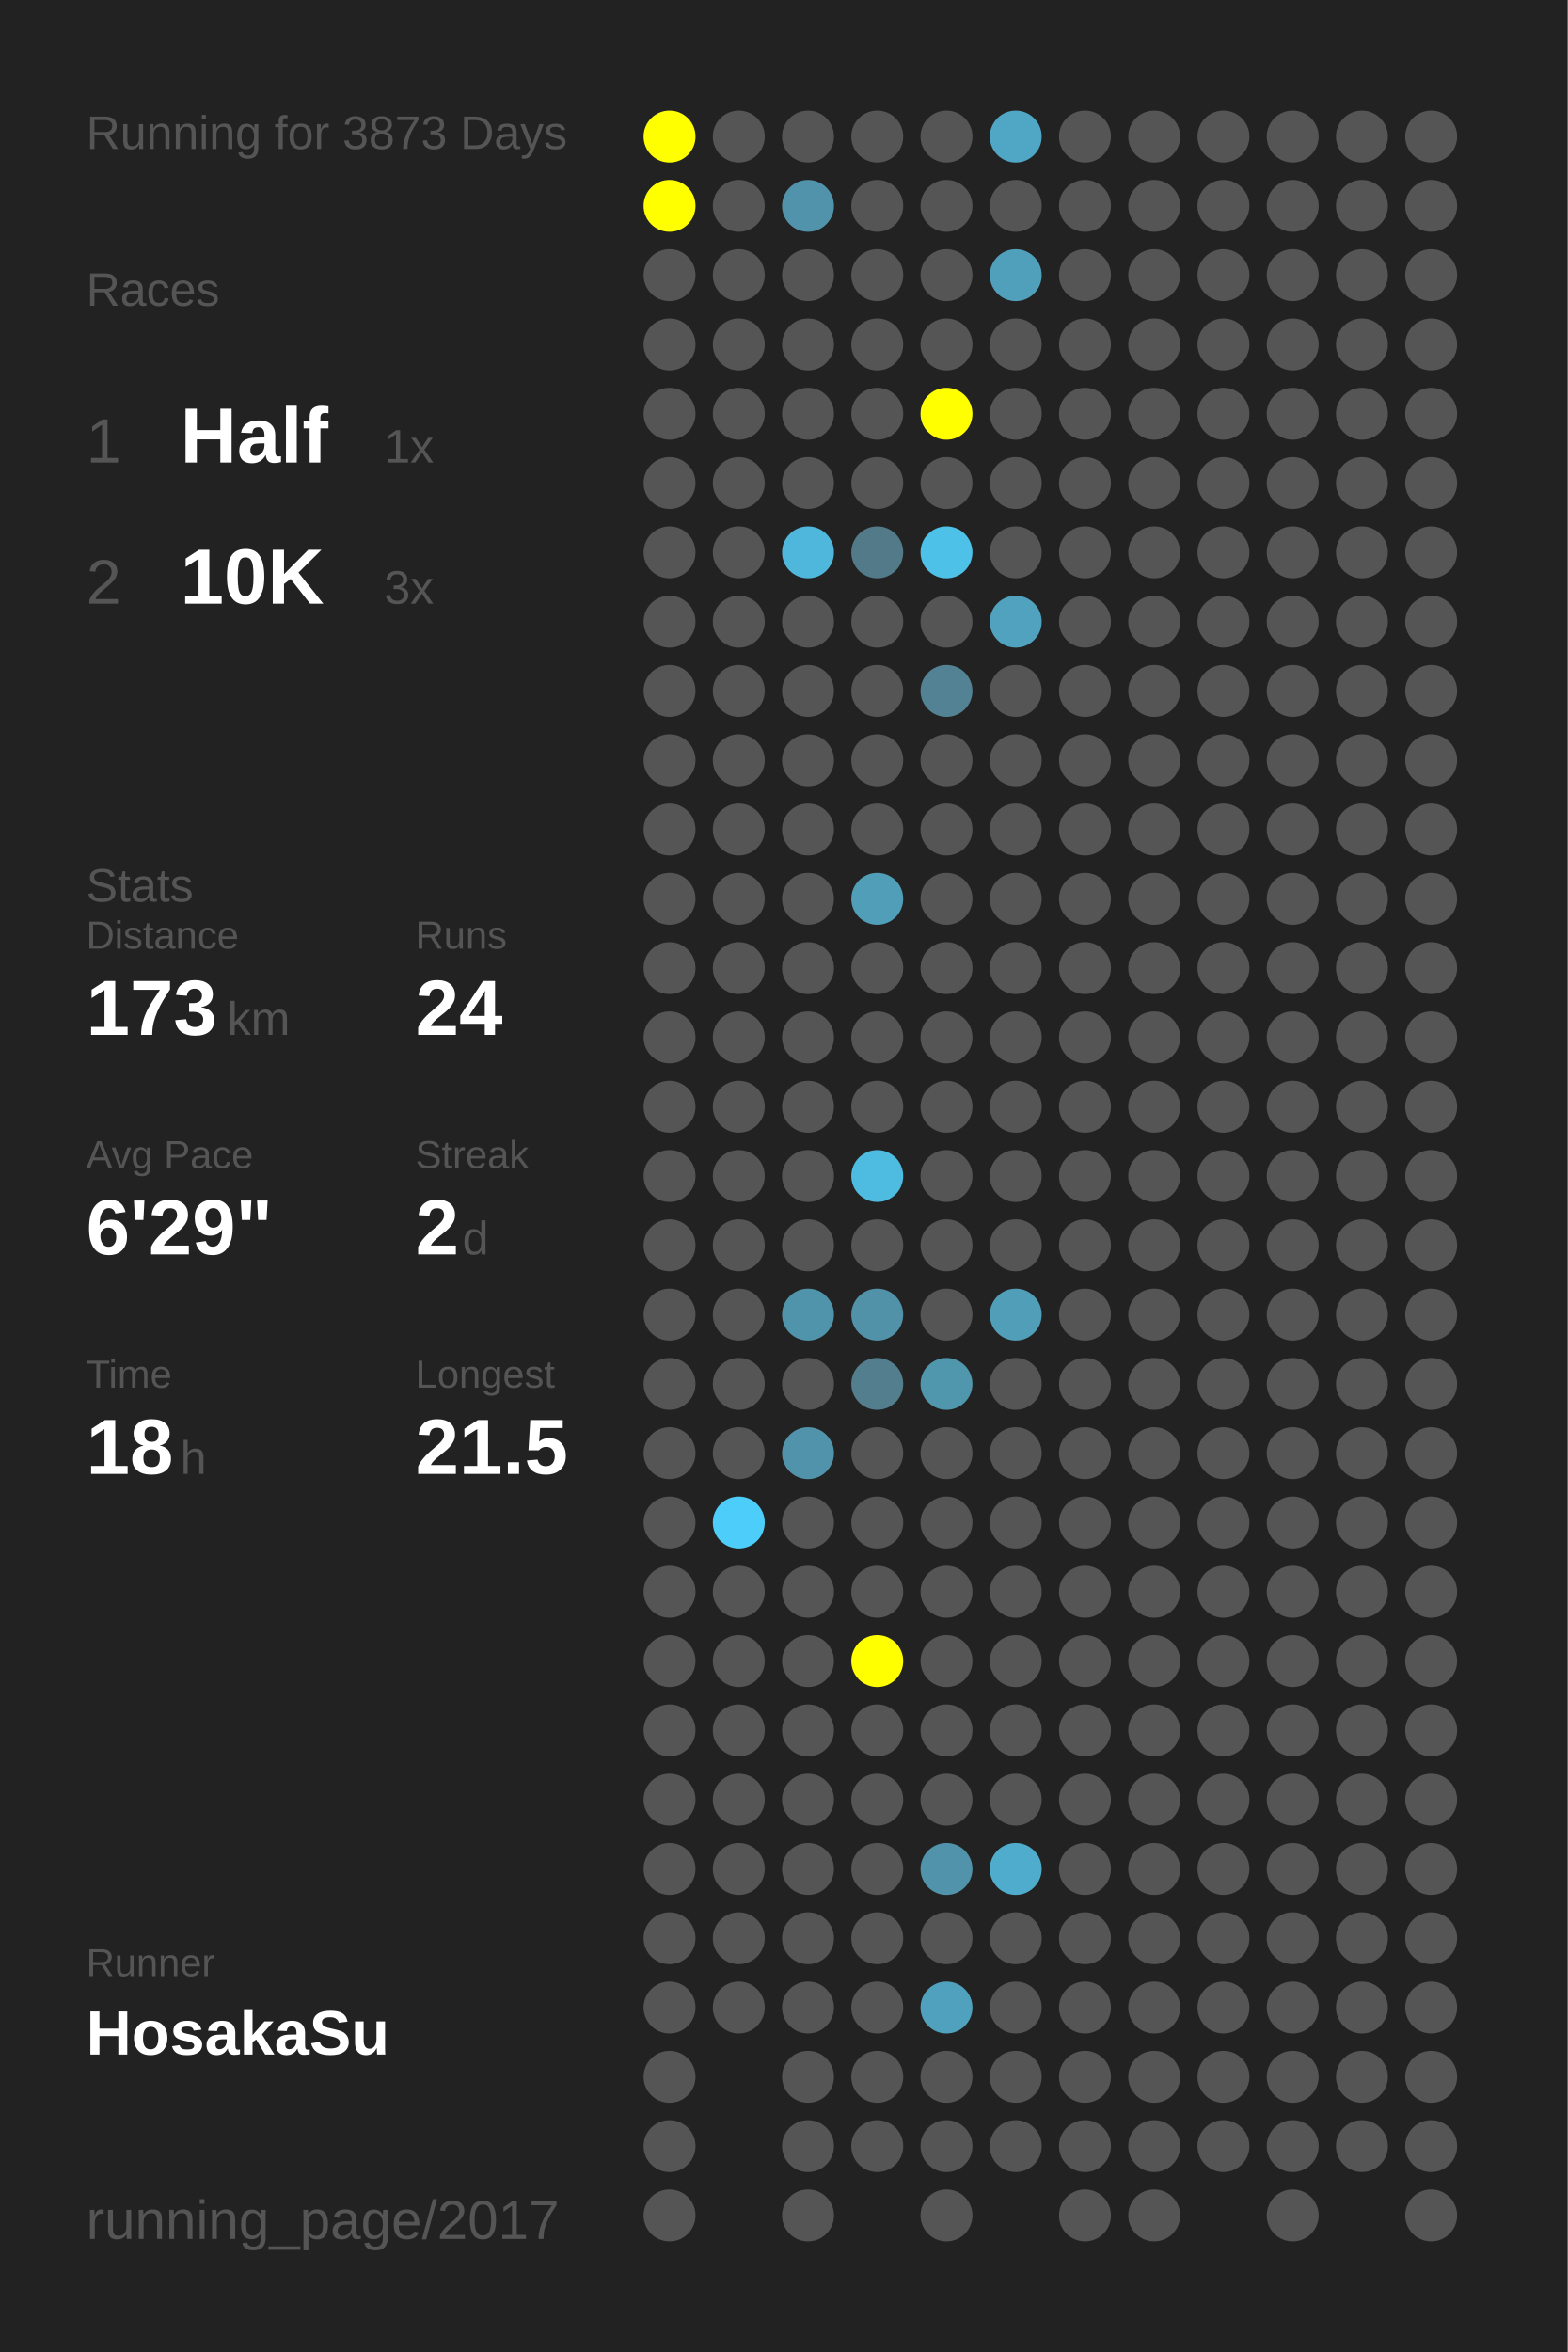
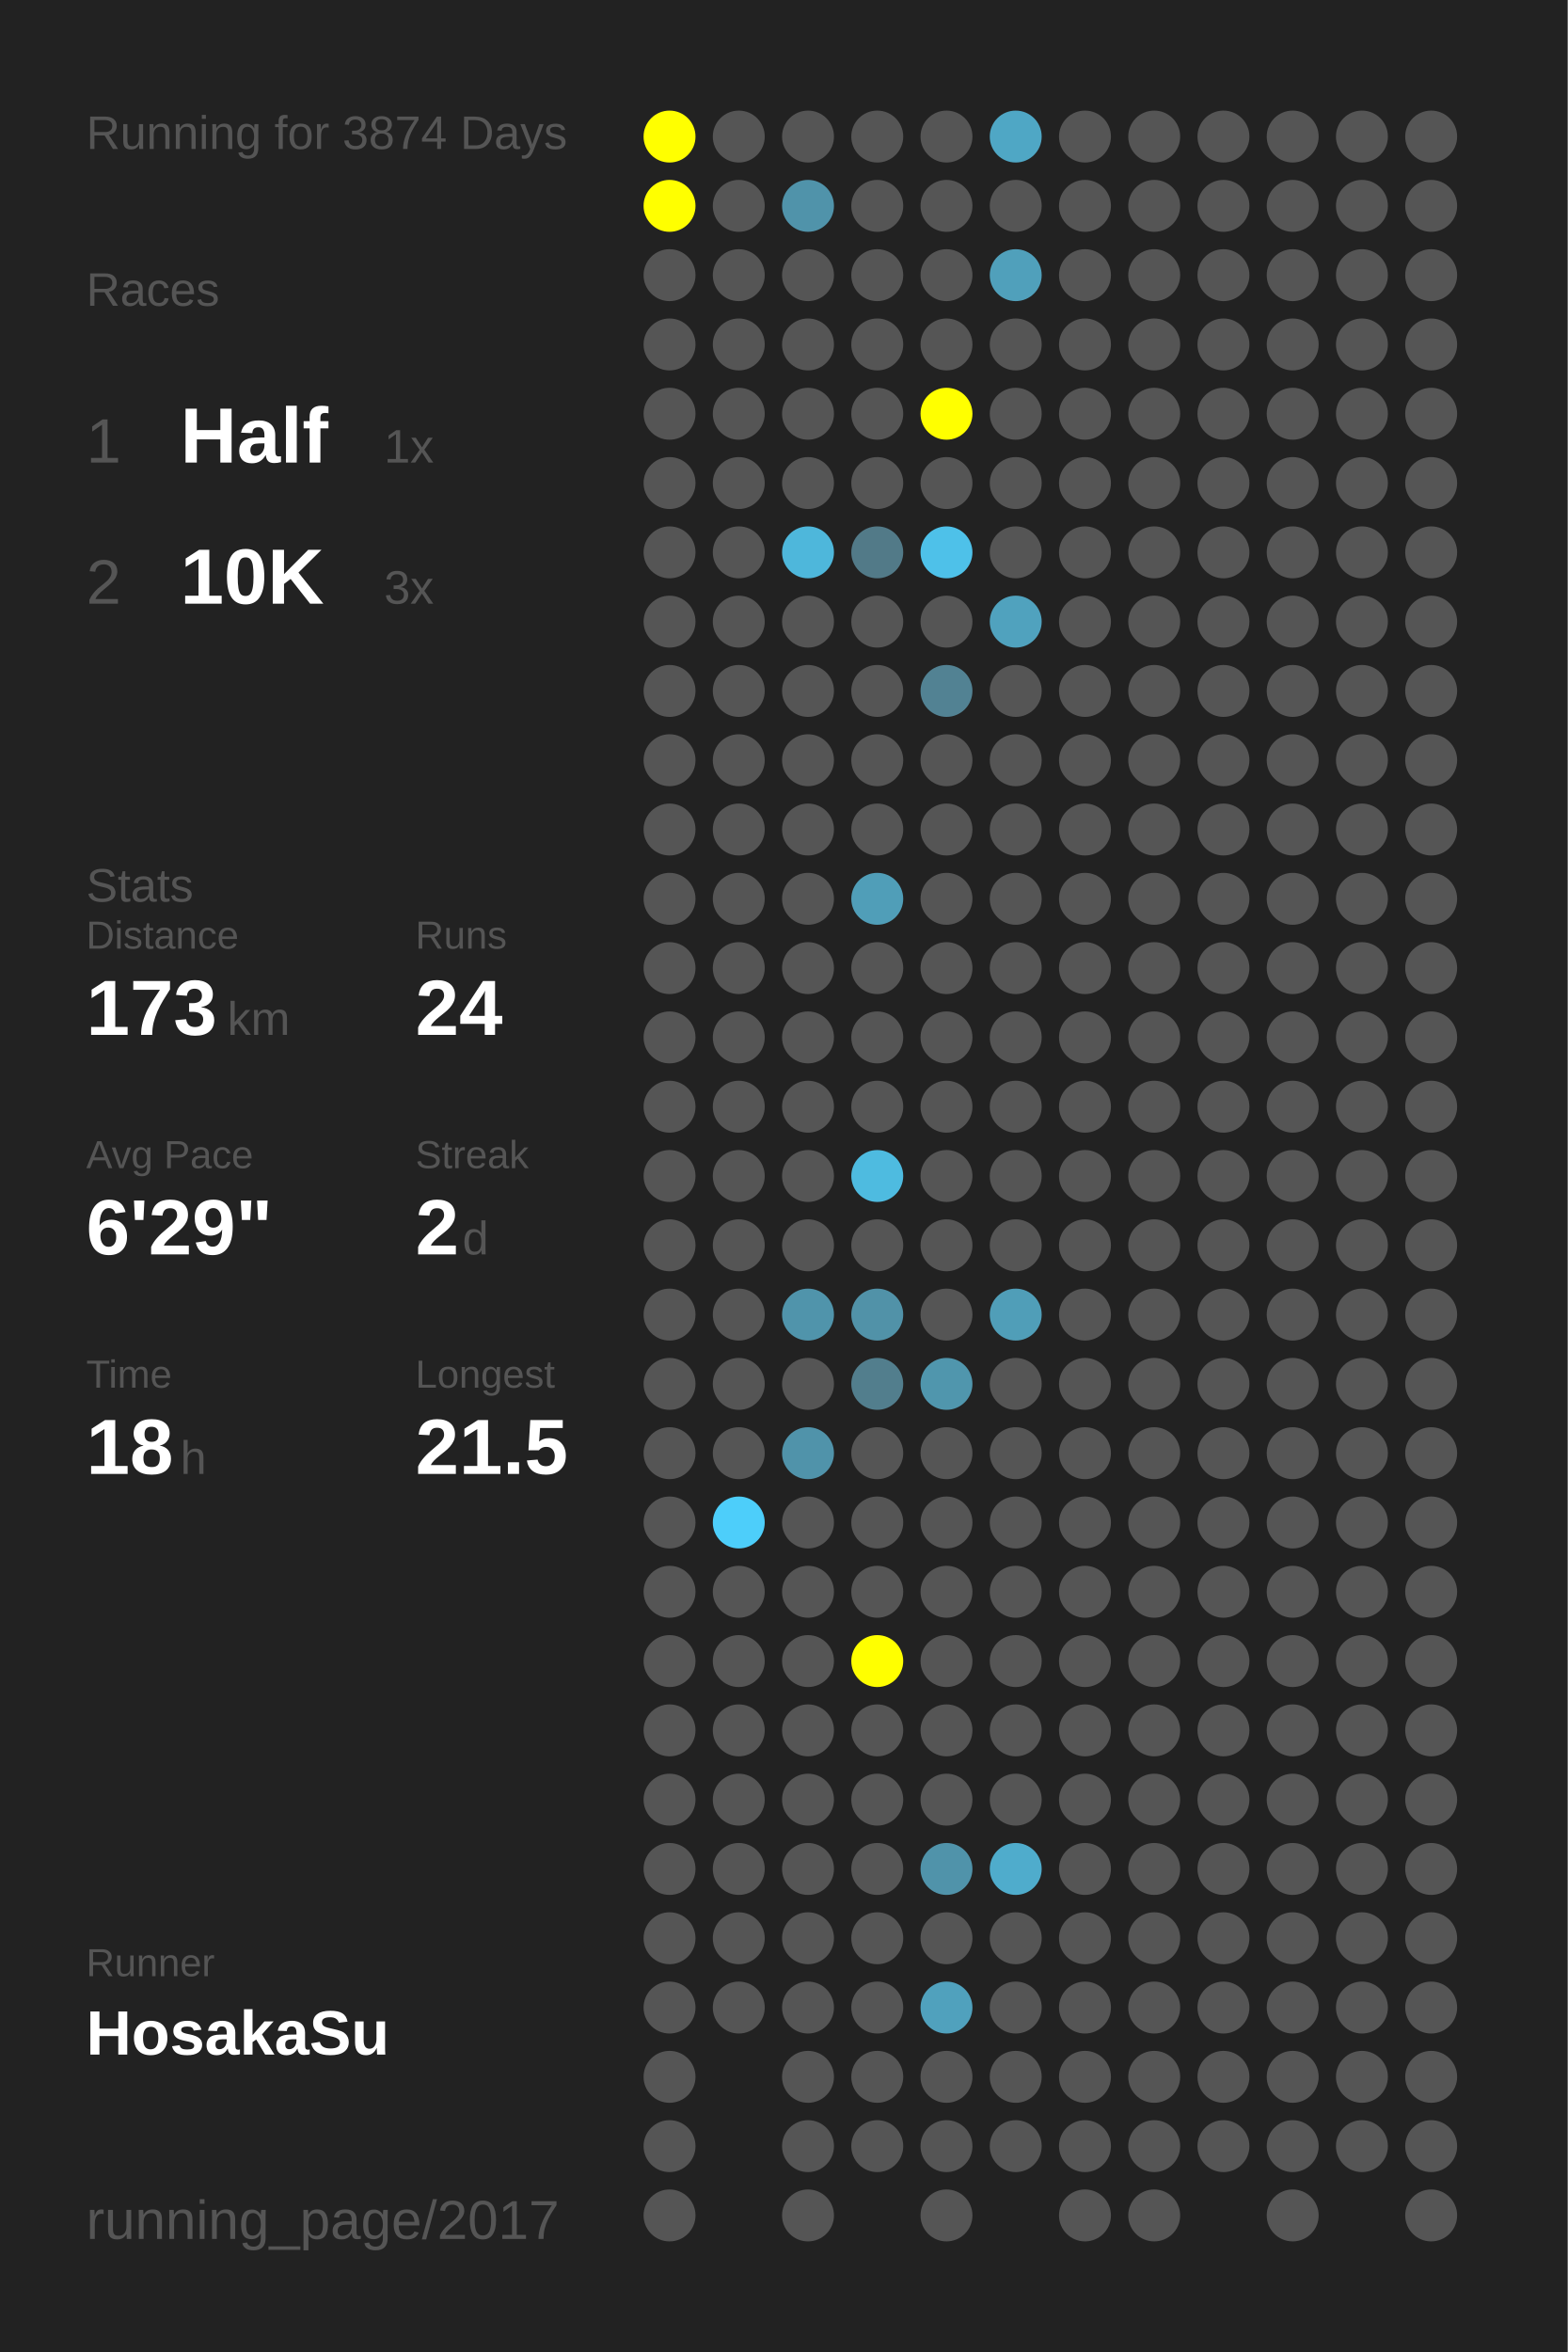
<svg xmlns="http://www.w3.org/2000/svg" baseProfile="full" height="300mm" version="1.1" viewBox="0,0,200,300" width="200mm">
  <defs />
  <rect fill="#222222" height="300" width="200" x="0" y="0" />
-   <text fill="#555555" style="font-size:6px; font-family:Arial;" x="11" y="19">Running for 3873 Days</text>
+   <text fill="#555555" style="font-size:6px; font-family:Arial;" x="11" y="19">Running for 3874 Days</text>
  <text fill="#555555" style="font-size:6px; font-family:Arial;" x="11" y="39">Races</text>
  <text fill="#555555" style="font-size:8px; font-family:Arial;" x="11" y="59">1</text>
  <text fill="#FFFFFF" style="font-size:10px; font-family:Arial; font-weight:bold;" x="23" y="59">Half</text>
  <text fill="#555555" style="font-size:6px; font-family:Arial;" x="49" y="59">1x</text>
  <text fill="#555555" style="font-size:8px; font-family:Arial;" x="11" y="77">2</text>
  <text fill="#FFFFFF" style="font-size:10px; font-family:Arial; font-weight:bold;" x="23" y="77">10K</text>
  <text fill="#555555" style="font-size:6px; font-family:Arial;" x="49" y="77">3x</text>
  <text fill="#555555" style="font-size:6px; font-family:Arial;" x="11" y="115">Stats</text>
  <text fill="#555555" style="font-size:5px; font-family:Arial;" x="11" y="121">Distance</text>
  <text fill="#FFFFFF" style="font-size:10px; font-family:Arial; font-weight:bold;" x="11" y="132">173</text>
  <text fill="#555555" style="font-size:6px; font-family:Arial;" x="29" y="132">km</text>
  <text fill="#555555" style="font-size:5px; font-family:Arial;" x="53" y="121">Runs</text>
  <text fill="#FFFFFF" style="font-size:10px; font-family:Arial; font-weight:bold;" x="53" y="132">24</text>
  <text fill="#555555" style="font-size:5px; font-family:Arial;" x="11" y="149">Avg Pace</text>
  <text fill="#FFFFFF" style="font-size:10px; font-family:Arial; font-weight:bold;" x="11" y="160">6'29"</text>
  <text fill="#555555" style="font-size:5px; font-family:Arial;" x="53" y="149">Streak</text>
  <text fill="#FFFFFF" style="font-size:10px; font-family:Arial; font-weight:bold;" x="53" y="160">2</text>
  <text fill="#555555" style="font-size:6px; font-family:Arial;" x="59" y="160">d</text>
  <text fill="#555555" style="font-size:5px; font-family:Arial;" x="11" y="177">Time</text>
  <text fill="#FFFFFF" style="font-size:10px; font-family:Arial; font-weight:bold;" x="11" y="188">18</text>
  <text fill="#555555" style="font-size:6px; font-family:Arial;" x="23" y="188">h</text>
  <text fill="#555555" style="font-size:5px; font-family:Arial;" x="53" y="177">Longest</text>
  <text fill="#FFFFFF" style="font-size:10px; font-family:Arial; font-weight:bold;" x="53" y="188">21.5</text>
  <text fill="#555555" style="font-size:5px; font-family:Arial;" x="11" y="252.065">Runner</text>
  <text fill="#FFFFFF" style="font-size:8px; font-family:Arial; font-weight:bold;" x="11" y="262.065">HosakaSu</text>
  <text fill="#555555" style="font-size:7px; font-family:Arial;" x="11" y="285.581">running_page/2017</text>
  <circle cx="85.417" cy="17.419" fill="#FFFF00" r="3.312" />
  <circle cx="85.417" cy="26.258" fill="#FFFF00" r="3.312" />
  <circle cx="85.417" cy="35.097" fill="#555555" r="3.312" />
  <circle cx="85.417" cy="43.935" fill="#555555" r="3.312" />
  <circle cx="85.417" cy="52.774" fill="#555555" r="3.312" />
  <circle cx="85.417" cy="61.613" fill="#555555" r="3.312" />
  <circle cx="85.417" cy="70.452" fill="#555555" r="3.312" />
  <circle cx="85.417" cy="79.29" fill="#555555" r="3.312" />
  <circle cx="85.417" cy="88.129" fill="#555555" r="3.312" />
  <circle cx="85.417" cy="96.968" fill="#555555" r="3.312" />
  <circle cx="85.417" cy="105.806" fill="#555555" r="3.312" />
  <circle cx="85.417" cy="114.645" fill="#555555" r="3.312" />
  <circle cx="85.417" cy="123.484" fill="#555555" r="3.312" />
  <circle cx="85.417" cy="132.323" fill="#555555" r="3.312" />
  <circle cx="85.417" cy="141.161" fill="#555555" r="3.312" />
  <circle cx="85.417" cy="150" fill="#555555" r="3.312" />
  <circle cx="85.417" cy="158.839" fill="#555555" r="3.312" />
  <circle cx="85.417" cy="167.677" fill="#555555" r="3.312" />
  <circle cx="85.417" cy="176.516" fill="#555555" r="3.312" />
  <circle cx="85.417" cy="185.355" fill="#555555" r="3.312" />
  <circle cx="85.417" cy="194.194" fill="#555555" r="3.312" />
  <circle cx="85.417" cy="203.032" fill="#555555" r="3.312" />
  <circle cx="85.417" cy="211.871" fill="#555555" r="3.312" />
  <circle cx="85.417" cy="220.71" fill="#555555" r="3.312" />
  <circle cx="85.417" cy="229.548" fill="#555555" r="3.312" />
  <circle cx="85.417" cy="238.387" fill="#555555" r="3.312" />
  <circle cx="85.417" cy="247.226" fill="#555555" r="3.312" />
  <circle cx="85.417" cy="256.065" fill="#555555" r="3.312" />
  <circle cx="85.417" cy="264.903" fill="#555555" r="3.312" />
  <circle cx="85.417" cy="273.742" fill="#555555" r="3.312" />
  <circle cx="85.417" cy="282.581" fill="#555555" r="3.312" />
  <circle cx="94.25" cy="17.419" fill="#555555" r="3.312" />
  <circle cx="94.25" cy="26.258" fill="#555555" r="3.312" />
  <circle cx="94.25" cy="35.097" fill="#555555" r="3.312" />
  <circle cx="94.25" cy="43.935" fill="#555555" r="3.312" />
  <circle cx="94.25" cy="52.774" fill="#555555" r="3.312" />
  <circle cx="94.25" cy="61.613" fill="#555555" r="3.312" />
  <circle cx="94.25" cy="70.452" fill="#555555" r="3.312" />
  <circle cx="94.25" cy="79.29" fill="#555555" r="3.312" />
  <circle cx="94.25" cy="88.129" fill="#555555" r="3.312" />
  <circle cx="94.25" cy="96.968" fill="#555555" r="3.312" />
  <circle cx="94.25" cy="105.806" fill="#555555" r="3.312" />
  <circle cx="94.25" cy="114.645" fill="#555555" r="3.312" />
  <circle cx="94.25" cy="123.484" fill="#555555" r="3.312" />
  <circle cx="94.25" cy="132.323" fill="#555555" r="3.312" />
  <circle cx="94.25" cy="141.161" fill="#555555" r="3.312" />
  <circle cx="94.25" cy="150" fill="#555555" r="3.312" />
  <circle cx="94.25" cy="158.839" fill="#555555" r="3.312" />
  <circle cx="94.25" cy="167.677" fill="#555555" r="3.312" />
  <circle cx="94.25" cy="176.516" fill="#555555" r="3.312" />
  <circle cx="94.25" cy="185.355" fill="#555555" r="3.312" />
  <circle cx="94.25" cy="194.194" fill="#4dcefa" r="3.312" />
  <circle cx="94.25" cy="203.032" fill="#555555" r="3.312" />
  <circle cx="94.25" cy="211.871" fill="#555555" r="3.312" />
  <circle cx="94.25" cy="220.71" fill="#555555" r="3.312" />
  <circle cx="94.25" cy="229.548" fill="#555555" r="3.312" />
  <circle cx="94.25" cy="238.387" fill="#555555" r="3.312" />
  <circle cx="94.25" cy="247.226" fill="#555555" r="3.312" />
  <circle cx="94.25" cy="256.065" fill="#555555" r="3.312" />
  <circle cx="103.083" cy="17.419" fill="#555555" r="3.312" />
  <circle cx="103.083" cy="26.258" fill="#5093aa" r="3.312" />
  <circle cx="103.083" cy="35.097" fill="#555555" r="3.312" />
  <circle cx="103.083" cy="43.935" fill="#555555" r="3.312" />
  <circle cx="103.083" cy="52.774" fill="#555555" r="3.312" />
  <circle cx="103.083" cy="61.613" fill="#555555" r="3.312" />
  <circle cx="103.083" cy="70.452" fill="#4eb7db" r="3.312" />
  <circle cx="103.083" cy="79.29" fill="#555555" r="3.312" />
  <circle cx="103.083" cy="88.129" fill="#555555" r="3.312" />
  <circle cx="103.083" cy="96.968" fill="#555555" r="3.312" />
  <circle cx="103.083" cy="105.806" fill="#555555" r="3.312" />
  <circle cx="103.083" cy="114.645" fill="#555555" r="3.312" />
  <circle cx="103.083" cy="123.484" fill="#555555" r="3.312" />
  <circle cx="103.083" cy="132.323" fill="#555555" r="3.312" />
  <circle cx="103.083" cy="141.161" fill="#555555" r="3.312" />
  <circle cx="103.083" cy="150" fill="#555555" r="3.312" />
  <circle cx="103.083" cy="158.839" fill="#555555" r="3.312" />
  <circle cx="103.083" cy="167.677" fill="#5094ab" r="3.312" />
  <circle cx="103.083" cy="176.516" fill="#555555" r="3.312" />
  <circle cx="103.083" cy="185.355" fill="#5093aa" r="3.312" />
  <circle cx="103.083" cy="194.194" fill="#555555" r="3.312" />
  <circle cx="103.083" cy="203.032" fill="#555555" r="3.312" />
  <circle cx="103.083" cy="211.871" fill="#555555" r="3.312" />
  <circle cx="103.083" cy="220.71" fill="#555555" r="3.312" />
  <circle cx="103.083" cy="229.548" fill="#555555" r="3.312" />
  <circle cx="103.083" cy="238.387" fill="#555555" r="3.312" />
  <circle cx="103.083" cy="247.226" fill="#555555" r="3.312" />
  <circle cx="103.083" cy="256.065" fill="#555555" r="3.312" />
  <circle cx="103.083" cy="264.903" fill="#555555" r="3.312" />
  <circle cx="103.083" cy="273.742" fill="#555555" r="3.312" />
  <circle cx="103.083" cy="282.581" fill="#555555" r="3.312" />
  <circle cx="111.917" cy="17.419" fill="#555555" r="3.312" />
  <circle cx="111.917" cy="26.258" fill="#555555" r="3.312" />
  <circle cx="111.917" cy="35.097" fill="#555555" r="3.312" />
  <circle cx="111.917" cy="43.935" fill="#555555" r="3.312" />
  <circle cx="111.917" cy="52.774" fill="#555555" r="3.312" />
  <circle cx="111.917" cy="61.613" fill="#555555" r="3.312" />
  <circle cx="111.917" cy="70.452" fill="#527a88" r="3.312" />
  <circle cx="111.917" cy="79.29" fill="#555555" r="3.312" />
  <circle cx="111.917" cy="88.129" fill="#555555" r="3.312" />
  <circle cx="111.917" cy="96.968" fill="#555555" r="3.312" />
  <circle cx="111.917" cy="105.806" fill="#555555" r="3.312" />
  <circle cx="111.917" cy="114.645" fill="#509eb8" r="3.312" />
  <circle cx="111.917" cy="123.484" fill="#555555" r="3.312" />
  <circle cx="111.917" cy="132.323" fill="#555555" r="3.312" />
  <circle cx="111.917" cy="141.161" fill="#555555" r="3.312" />
  <circle cx="111.917" cy="150" fill="#4ebbe0" r="3.312" />
  <circle cx="111.917" cy="158.839" fill="#555555" r="3.312" />
  <circle cx="111.917" cy="167.677" fill="#5192a8" r="3.312" />
  <circle cx="111.917" cy="176.516" fill="#527e8d" r="3.312" />
  <circle cx="111.917" cy="185.355" fill="#555555" r="3.312" />
  <circle cx="111.917" cy="194.194" fill="#555555" r="3.312" />
  <circle cx="111.917" cy="203.032" fill="#555555" r="3.312" />
  <circle cx="111.917" cy="211.871" fill="#FFFF00" r="3.312" />
  <circle cx="111.917" cy="220.71" fill="#555555" r="3.312" />
  <circle cx="111.917" cy="229.548" fill="#555555" r="3.312" />
  <circle cx="111.917" cy="238.387" fill="#555555" r="3.312" />
  <circle cx="111.917" cy="247.226" fill="#555555" r="3.312" />
  <circle cx="111.917" cy="256.065" fill="#555555" r="3.312" />
  <circle cx="111.917" cy="264.903" fill="#555555" r="3.312" />
  <circle cx="111.917" cy="273.742" fill="#555555" r="3.312" />
  <circle cx="120.75" cy="17.419" fill="#555555" r="3.312" />
  <circle cx="120.75" cy="26.258" fill="#555555" r="3.312" />
  <circle cx="120.75" cy="35.097" fill="#555555" r="3.312" />
  <circle cx="120.75" cy="43.935" fill="#555555" r="3.312" />
  <circle cx="120.75" cy="52.774" fill="#FFFF00" r="3.312" />
  <circle cx="120.75" cy="61.613" fill="#555555" r="3.312" />
  <circle cx="120.75" cy="70.452" fill="#4ec1e9" r="3.312" />
  <circle cx="120.75" cy="79.29" fill="#555555" r="3.312" />
  <circle cx="120.75" cy="88.129" fill="#528293" r="3.312" />
  <circle cx="120.75" cy="96.968" fill="#555555" r="3.312" />
  <circle cx="120.75" cy="105.806" fill="#555555" r="3.312" />
  <circle cx="120.75" cy="114.645" fill="#555555" r="3.312" />
  <circle cx="120.75" cy="123.484" fill="#555555" r="3.312" />
  <circle cx="120.75" cy="132.323" fill="#555555" r="3.312" />
  <circle cx="120.75" cy="141.161" fill="#555555" r="3.312" />
  <circle cx="120.75" cy="150" fill="#555555" r="3.312" />
  <circle cx="120.75" cy="158.839" fill="#555555" r="3.312" />
  <circle cx="120.75" cy="167.677" fill="#555555" r="3.312" />
  <circle cx="120.75" cy="176.516" fill="#5096ad" r="3.312" />
  <circle cx="120.75" cy="185.355" fill="#555555" r="3.312" />
  <circle cx="120.75" cy="194.194" fill="#555555" r="3.312" />
  <circle cx="120.75" cy="203.032" fill="#555555" r="3.312" />
  <circle cx="120.75" cy="211.871" fill="#555555" r="3.312" />
  <circle cx="120.75" cy="220.71" fill="#555555" r="3.312" />
  <circle cx="120.75" cy="229.548" fill="#555555" r="3.312" />
  <circle cx="120.75" cy="238.387" fill="#5093aa" r="3.312" />
  <circle cx="120.75" cy="247.226" fill="#555555" r="3.312" />
  <circle cx="120.75" cy="256.065" fill="#50a1bd" r="3.312" />
  <circle cx="120.75" cy="264.903" fill="#555555" r="3.312" />
  <circle cx="120.75" cy="273.742" fill="#555555" r="3.312" />
  <circle cx="120.75" cy="282.581" fill="#555555" r="3.312" />
  <circle cx="129.583" cy="17.419" fill="#4fa7c5" r="3.312" />
  <circle cx="129.583" cy="26.258" fill="#555555" r="3.312" />
  <circle cx="129.583" cy="35.097" fill="#50a0bb" r="3.312" />
  <circle cx="129.583" cy="43.935" fill="#555555" r="3.312" />
  <circle cx="129.583" cy="52.774" fill="#555555" r="3.312" />
  <circle cx="129.583" cy="61.613" fill="#555555" r="3.312" />
  <circle cx="129.583" cy="70.452" fill="#555555" r="3.312" />
  <circle cx="129.583" cy="79.29" fill="#50a2be" r="3.312" />
  <circle cx="129.583" cy="88.129" fill="#555555" r="3.312" />
  <circle cx="129.583" cy="96.968" fill="#555555" r="3.312" />
  <circle cx="129.583" cy="105.806" fill="#555555" r="3.312" />
  <circle cx="129.583" cy="114.645" fill="#555555" r="3.312" />
  <circle cx="129.583" cy="123.484" fill="#555555" r="3.312" />
  <circle cx="129.583" cy="132.323" fill="#555555" r="3.312" />
  <circle cx="129.583" cy="141.161" fill="#555555" r="3.312" />
  <circle cx="129.583" cy="150" fill="#555555" r="3.312" />
  <circle cx="129.583" cy="158.839" fill="#555555" r="3.312" />
  <circle cx="129.583" cy="167.677" fill="#509eb8" r="3.312" />
  <circle cx="129.583" cy="176.516" fill="#555555" r="3.312" />
  <circle cx="129.583" cy="185.355" fill="#555555" r="3.312" />
  <circle cx="129.583" cy="194.194" fill="#555555" r="3.312" />
  <circle cx="129.583" cy="203.032" fill="#555555" r="3.312" />
  <circle cx="129.583" cy="211.871" fill="#555555" r="3.312" />
  <circle cx="129.583" cy="220.71" fill="#555555" r="3.312" />
  <circle cx="129.583" cy="229.548" fill="#555555" r="3.312" />
  <circle cx="129.583" cy="238.387" fill="#4faccc" r="3.312" />
  <circle cx="129.583" cy="247.226" fill="#555555" r="3.312" />
  <circle cx="129.583" cy="256.065" fill="#555555" r="3.312" />
  <circle cx="129.583" cy="264.903" fill="#555555" r="3.312" />
  <circle cx="129.583" cy="273.742" fill="#555555" r="3.312" />
  <circle cx="138.417" cy="17.419" fill="#555555" r="3.312" />
  <circle cx="138.417" cy="26.258" fill="#555555" r="3.312" />
  <circle cx="138.417" cy="35.097" fill="#555555" r="3.312" />
  <circle cx="138.417" cy="43.935" fill="#555555" r="3.312" />
  <circle cx="138.417" cy="52.774" fill="#555555" r="3.312" />
  <circle cx="138.417" cy="61.613" fill="#555555" r="3.312" />
  <circle cx="138.417" cy="70.452" fill="#555555" r="3.312" />
  <circle cx="138.417" cy="79.29" fill="#555555" r="3.312" />
  <circle cx="138.417" cy="88.129" fill="#555555" r="3.312" />
  <circle cx="138.417" cy="96.968" fill="#555555" r="3.312" />
  <circle cx="138.417" cy="105.806" fill="#555555" r="3.312" />
  <circle cx="138.417" cy="114.645" fill="#555555" r="3.312" />
  <circle cx="138.417" cy="123.484" fill="#555555" r="3.312" />
  <circle cx="138.417" cy="132.323" fill="#555555" r="3.312" />
  <circle cx="138.417" cy="141.161" fill="#555555" r="3.312" />
  <circle cx="138.417" cy="150" fill="#555555" r="3.312" />
  <circle cx="138.417" cy="158.839" fill="#555555" r="3.312" />
  <circle cx="138.417" cy="167.677" fill="#555555" r="3.312" />
  <circle cx="138.417" cy="176.516" fill="#555555" r="3.312" />
  <circle cx="138.417" cy="185.355" fill="#555555" r="3.312" />
  <circle cx="138.417" cy="194.194" fill="#555555" r="3.312" />
  <circle cx="138.417" cy="203.032" fill="#555555" r="3.312" />
  <circle cx="138.417" cy="211.871" fill="#555555" r="3.312" />
  <circle cx="138.417" cy="220.71" fill="#555555" r="3.312" />
  <circle cx="138.417" cy="229.548" fill="#555555" r="3.312" />
  <circle cx="138.417" cy="238.387" fill="#555555" r="3.312" />
  <circle cx="138.417" cy="247.226" fill="#555555" r="3.312" />
  <circle cx="138.417" cy="256.065" fill="#555555" r="3.312" />
  <circle cx="138.417" cy="264.903" fill="#555555" r="3.312" />
  <circle cx="138.417" cy="273.742" fill="#555555" r="3.312" />
  <circle cx="138.417" cy="282.581" fill="#555555" r="3.312" />
  <circle cx="147.25" cy="17.419" fill="#555555" r="3.312" />
  <circle cx="147.25" cy="26.258" fill="#555555" r="3.312" />
  <circle cx="147.25" cy="35.097" fill="#555555" r="3.312" />
  <circle cx="147.25" cy="43.935" fill="#555555" r="3.312" />
  <circle cx="147.25" cy="52.774" fill="#555555" r="3.312" />
  <circle cx="147.25" cy="61.613" fill="#555555" r="3.312" />
  <circle cx="147.25" cy="70.452" fill="#555555" r="3.312" />
  <circle cx="147.25" cy="79.29" fill="#555555" r="3.312" />
  <circle cx="147.25" cy="88.129" fill="#555555" r="3.312" />
  <circle cx="147.25" cy="96.968" fill="#555555" r="3.312" />
  <circle cx="147.25" cy="105.806" fill="#555555" r="3.312" />
  <circle cx="147.25" cy="114.645" fill="#555555" r="3.312" />
  <circle cx="147.25" cy="123.484" fill="#555555" r="3.312" />
  <circle cx="147.25" cy="132.323" fill="#555555" r="3.312" />
  <circle cx="147.25" cy="141.161" fill="#555555" r="3.312" />
  <circle cx="147.25" cy="150" fill="#555555" r="3.312" />
  <circle cx="147.25" cy="158.839" fill="#555555" r="3.312" />
  <circle cx="147.25" cy="167.677" fill="#555555" r="3.312" />
  <circle cx="147.25" cy="176.516" fill="#555555" r="3.312" />
  <circle cx="147.25" cy="185.355" fill="#555555" r="3.312" />
  <circle cx="147.25" cy="194.194" fill="#555555" r="3.312" />
  <circle cx="147.25" cy="203.032" fill="#555555" r="3.312" />
  <circle cx="147.25" cy="211.871" fill="#555555" r="3.312" />
  <circle cx="147.25" cy="220.71" fill="#555555" r="3.312" />
  <circle cx="147.25" cy="229.548" fill="#555555" r="3.312" />
  <circle cx="147.25" cy="238.387" fill="#555555" r="3.312" />
  <circle cx="147.25" cy="247.226" fill="#555555" r="3.312" />
  <circle cx="147.25" cy="256.065" fill="#555555" r="3.312" />
  <circle cx="147.25" cy="264.903" fill="#555555" r="3.312" />
  <circle cx="147.25" cy="273.742" fill="#555555" r="3.312" />
  <circle cx="147.25" cy="282.581" fill="#555555" r="3.312" />
  <circle cx="156.083" cy="17.419" fill="#555555" r="3.312" />
  <circle cx="156.083" cy="26.258" fill="#555555" r="3.312" />
  <circle cx="156.083" cy="35.097" fill="#555555" r="3.312" />
  <circle cx="156.083" cy="43.935" fill="#555555" r="3.312" />
  <circle cx="156.083" cy="52.774" fill="#555555" r="3.312" />
  <circle cx="156.083" cy="61.613" fill="#555555" r="3.312" />
  <circle cx="156.083" cy="70.452" fill="#555555" r="3.312" />
  <circle cx="156.083" cy="79.29" fill="#555555" r="3.312" />
  <circle cx="156.083" cy="88.129" fill="#555555" r="3.312" />
  <circle cx="156.083" cy="96.968" fill="#555555" r="3.312" />
  <circle cx="156.083" cy="105.806" fill="#555555" r="3.312" />
  <circle cx="156.083" cy="114.645" fill="#555555" r="3.312" />
  <circle cx="156.083" cy="123.484" fill="#555555" r="3.312" />
  <circle cx="156.083" cy="132.323" fill="#555555" r="3.312" />
  <circle cx="156.083" cy="141.161" fill="#555555" r="3.312" />
  <circle cx="156.083" cy="150" fill="#555555" r="3.312" />
  <circle cx="156.083" cy="158.839" fill="#555555" r="3.312" />
  <circle cx="156.083" cy="167.677" fill="#555555" r="3.312" />
  <circle cx="156.083" cy="176.516" fill="#555555" r="3.312" />
  <circle cx="156.083" cy="185.355" fill="#555555" r="3.312" />
  <circle cx="156.083" cy="194.194" fill="#555555" r="3.312" />
  <circle cx="156.083" cy="203.032" fill="#555555" r="3.312" />
  <circle cx="156.083" cy="211.871" fill="#555555" r="3.312" />
  <circle cx="156.083" cy="220.71" fill="#555555" r="3.312" />
  <circle cx="156.083" cy="229.548" fill="#555555" r="3.312" />
  <circle cx="156.083" cy="238.387" fill="#555555" r="3.312" />
  <circle cx="156.083" cy="247.226" fill="#555555" r="3.312" />
  <circle cx="156.083" cy="256.065" fill="#555555" r="3.312" />
  <circle cx="156.083" cy="264.903" fill="#555555" r="3.312" />
  <circle cx="156.083" cy="273.742" fill="#555555" r="3.312" />
  <circle cx="164.917" cy="17.419" fill="#555555" r="3.312" />
  <circle cx="164.917" cy="26.258" fill="#555555" r="3.312" />
  <circle cx="164.917" cy="35.097" fill="#555555" r="3.312" />
  <circle cx="164.917" cy="43.935" fill="#555555" r="3.312" />
  <circle cx="164.917" cy="52.774" fill="#555555" r="3.312" />
  <circle cx="164.917" cy="61.613" fill="#555555" r="3.312" />
  <circle cx="164.917" cy="70.452" fill="#555555" r="3.312" />
  <circle cx="164.917" cy="79.29" fill="#555555" r="3.312" />
  <circle cx="164.917" cy="88.129" fill="#555555" r="3.312" />
  <circle cx="164.917" cy="96.968" fill="#555555" r="3.312" />
  <circle cx="164.917" cy="105.806" fill="#555555" r="3.312" />
  <circle cx="164.917" cy="114.645" fill="#555555" r="3.312" />
  <circle cx="164.917" cy="123.484" fill="#555555" r="3.312" />
  <circle cx="164.917" cy="132.323" fill="#555555" r="3.312" />
  <circle cx="164.917" cy="141.161" fill="#555555" r="3.312" />
  <circle cx="164.917" cy="150" fill="#555555" r="3.312" />
  <circle cx="164.917" cy="158.839" fill="#555555" r="3.312" />
  <circle cx="164.917" cy="167.677" fill="#555555" r="3.312" />
  <circle cx="164.917" cy="176.516" fill="#555555" r="3.312" />
  <circle cx="164.917" cy="185.355" fill="#555555" r="3.312" />
  <circle cx="164.917" cy="194.194" fill="#555555" r="3.312" />
  <circle cx="164.917" cy="203.032" fill="#555555" r="3.312" />
  <circle cx="164.917" cy="211.871" fill="#555555" r="3.312" />
  <circle cx="164.917" cy="220.71" fill="#555555" r="3.312" />
  <circle cx="164.917" cy="229.548" fill="#555555" r="3.312" />
  <circle cx="164.917" cy="238.387" fill="#555555" r="3.312" />
  <circle cx="164.917" cy="247.226" fill="#555555" r="3.312" />
  <circle cx="164.917" cy="256.065" fill="#555555" r="3.312" />
  <circle cx="164.917" cy="264.903" fill="#555555" r="3.312" />
  <circle cx="164.917" cy="273.742" fill="#555555" r="3.312" />
  <circle cx="164.917" cy="282.581" fill="#555555" r="3.312" />
  <circle cx="173.75" cy="17.419" fill="#555555" r="3.312" />
  <circle cx="173.75" cy="26.258" fill="#555555" r="3.312" />
  <circle cx="173.75" cy="35.097" fill="#555555" r="3.312" />
  <circle cx="173.75" cy="43.935" fill="#555555" r="3.312" />
  <circle cx="173.75" cy="52.774" fill="#555555" r="3.312" />
  <circle cx="173.75" cy="61.613" fill="#555555" r="3.312" />
  <circle cx="173.75" cy="70.452" fill="#555555" r="3.312" />
  <circle cx="173.75" cy="79.29" fill="#555555" r="3.312" />
  <circle cx="173.75" cy="88.129" fill="#555555" r="3.312" />
  <circle cx="173.75" cy="96.968" fill="#555555" r="3.312" />
  <circle cx="173.75" cy="105.806" fill="#555555" r="3.312" />
  <circle cx="173.75" cy="114.645" fill="#555555" r="3.312" />
  <circle cx="173.75" cy="123.484" fill="#555555" r="3.312" />
  <circle cx="173.75" cy="132.323" fill="#555555" r="3.312" />
  <circle cx="173.75" cy="141.161" fill="#555555" r="3.312" />
  <circle cx="173.75" cy="150" fill="#555555" r="3.312" />
  <circle cx="173.75" cy="158.839" fill="#555555" r="3.312" />
  <circle cx="173.75" cy="167.677" fill="#555555" r="3.312" />
  <circle cx="173.75" cy="176.516" fill="#555555" r="3.312" />
  <circle cx="173.75" cy="185.355" fill="#555555" r="3.312" />
  <circle cx="173.75" cy="194.194" fill="#555555" r="3.312" />
  <circle cx="173.75" cy="203.032" fill="#555555" r="3.312" />
  <circle cx="173.75" cy="211.871" fill="#555555" r="3.312" />
  <circle cx="173.75" cy="220.71" fill="#555555" r="3.312" />
  <circle cx="173.75" cy="229.548" fill="#555555" r="3.312" />
  <circle cx="173.75" cy="238.387" fill="#555555" r="3.312" />
  <circle cx="173.75" cy="247.226" fill="#555555" r="3.312" />
  <circle cx="173.75" cy="256.065" fill="#555555" r="3.312" />
  <circle cx="173.75" cy="264.903" fill="#555555" r="3.312" />
  <circle cx="173.75" cy="273.742" fill="#555555" r="3.312" />
  <circle cx="182.583" cy="17.419" fill="#555555" r="3.312" />
  <circle cx="182.583" cy="26.258" fill="#555555" r="3.312" />
  <circle cx="182.583" cy="35.097" fill="#555555" r="3.312" />
  <circle cx="182.583" cy="43.935" fill="#555555" r="3.312" />
  <circle cx="182.583" cy="52.774" fill="#555555" r="3.312" />
  <circle cx="182.583" cy="61.613" fill="#555555" r="3.312" />
  <circle cx="182.583" cy="70.452" fill="#555555" r="3.312" />
  <circle cx="182.583" cy="79.29" fill="#555555" r="3.312" />
  <circle cx="182.583" cy="88.129" fill="#555555" r="3.312" />
  <circle cx="182.583" cy="96.968" fill="#555555" r="3.312" />
  <circle cx="182.583" cy="105.806" fill="#555555" r="3.312" />
  <circle cx="182.583" cy="114.645" fill="#555555" r="3.312" />
  <circle cx="182.583" cy="123.484" fill="#555555" r="3.312" />
  <circle cx="182.583" cy="132.323" fill="#555555" r="3.312" />
  <circle cx="182.583" cy="141.161" fill="#555555" r="3.312" />
  <circle cx="182.583" cy="150" fill="#555555" r="3.312" />
  <circle cx="182.583" cy="158.839" fill="#555555" r="3.312" />
  <circle cx="182.583" cy="167.677" fill="#555555" r="3.312" />
  <circle cx="182.583" cy="176.516" fill="#555555" r="3.312" />
  <circle cx="182.583" cy="185.355" fill="#555555" r="3.312" />
  <circle cx="182.583" cy="194.194" fill="#555555" r="3.312" />
  <circle cx="182.583" cy="203.032" fill="#555555" r="3.312" />
  <circle cx="182.583" cy="211.871" fill="#555555" r="3.312" />
  <circle cx="182.583" cy="220.71" fill="#555555" r="3.312" />
  <circle cx="182.583" cy="229.548" fill="#555555" r="3.312" />
  <circle cx="182.583" cy="238.387" fill="#555555" r="3.312" />
  <circle cx="182.583" cy="247.226" fill="#555555" r="3.312" />
  <circle cx="182.583" cy="256.065" fill="#555555" r="3.312" />
  <circle cx="182.583" cy="264.903" fill="#555555" r="3.312" />
  <circle cx="182.583" cy="273.742" fill="#555555" r="3.312" />
  <circle cx="182.583" cy="282.581" fill="#555555" r="3.312" />
</svg>
